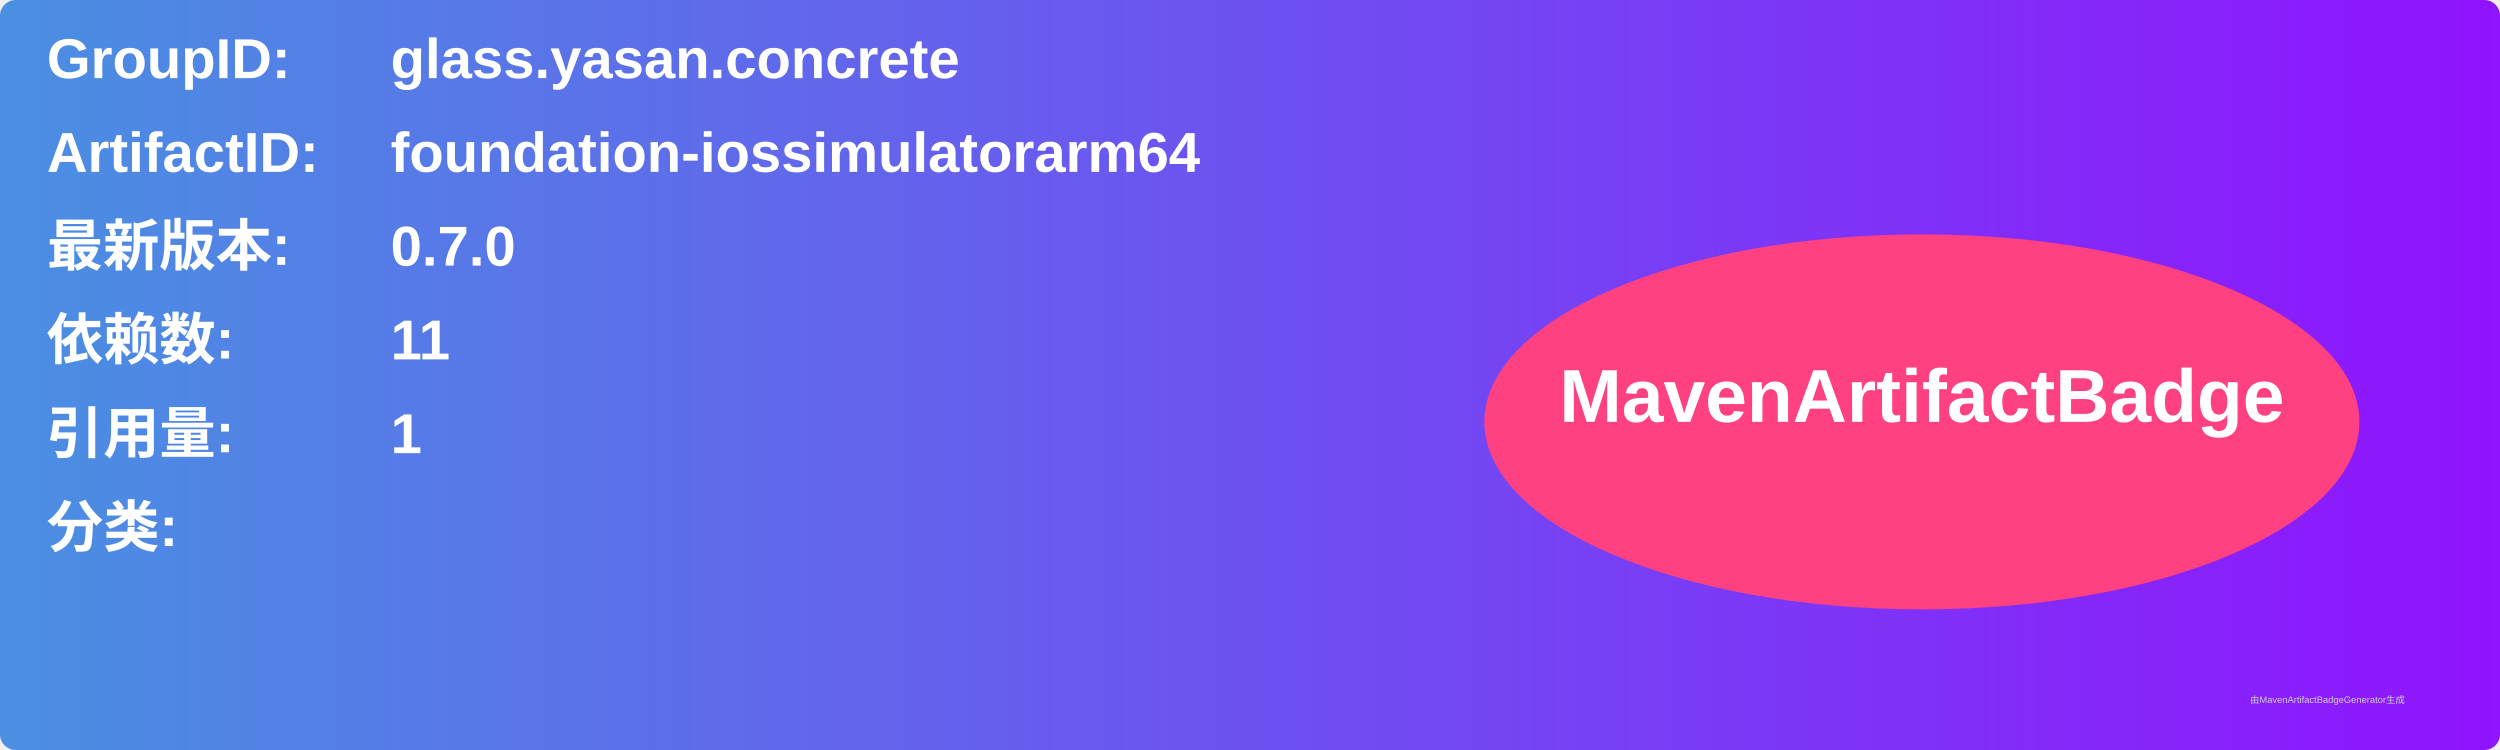
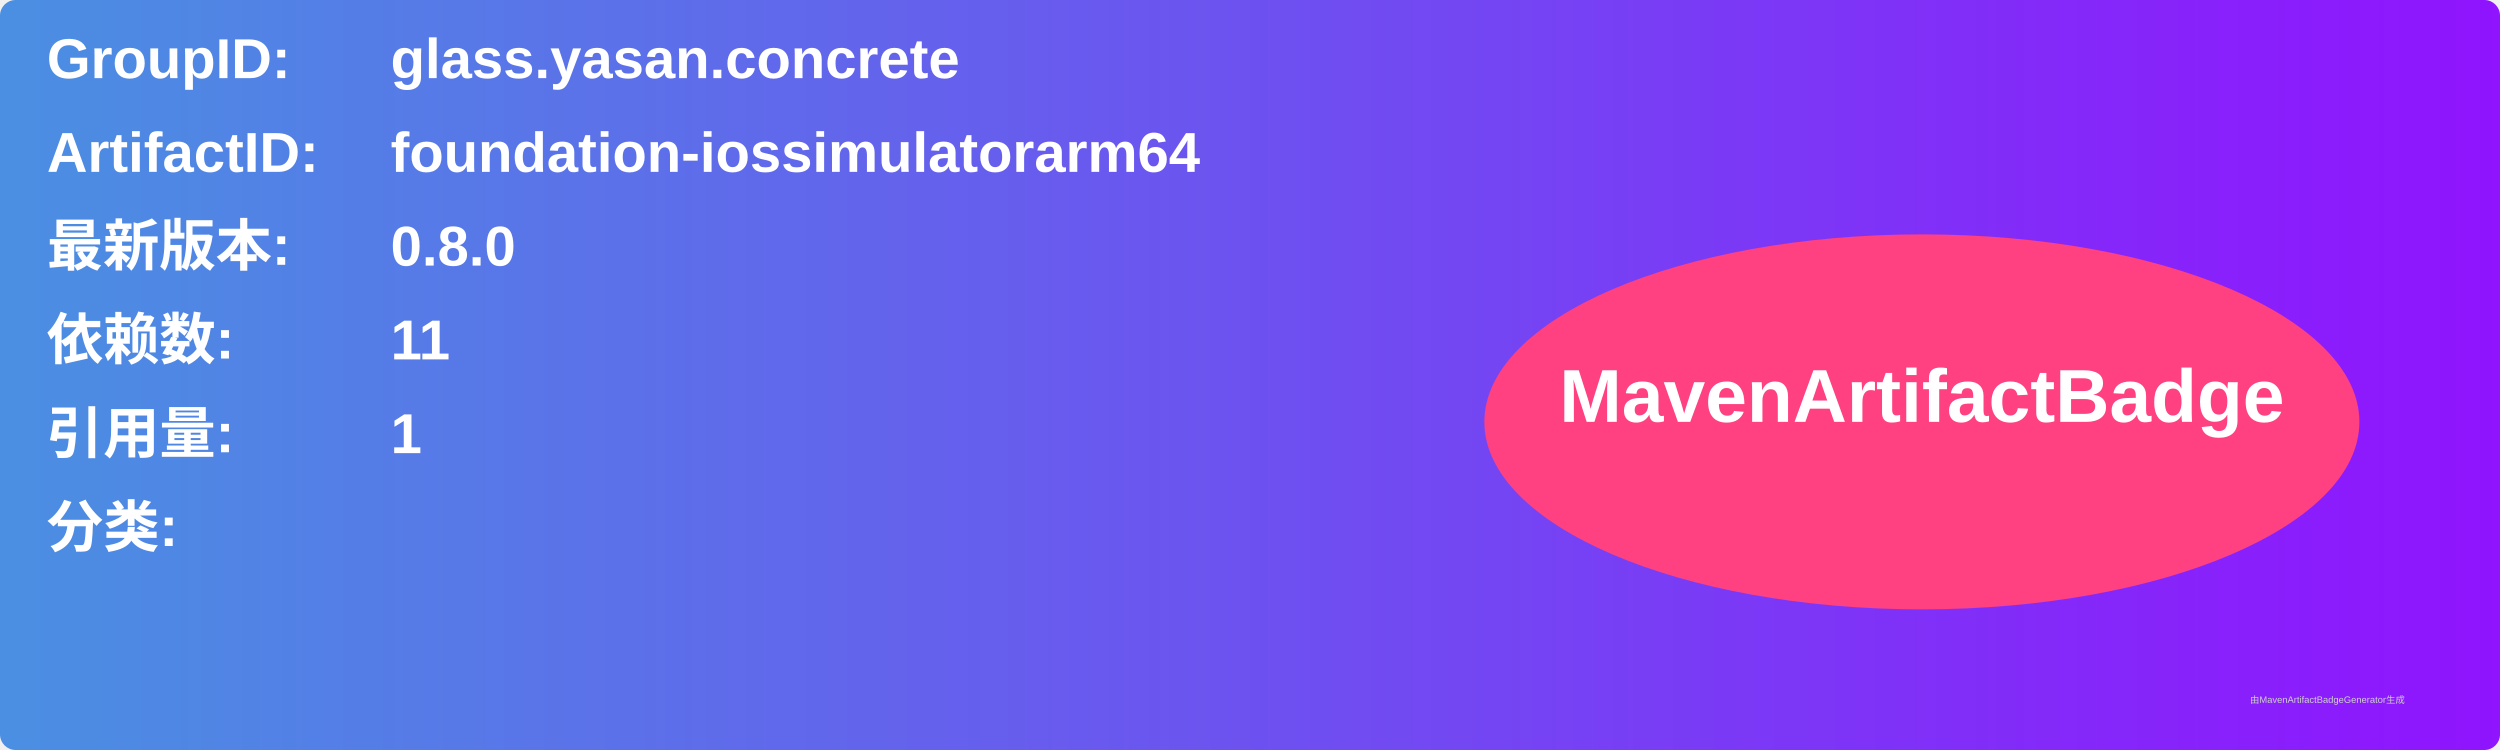
<svg xmlns="http://www.w3.org/2000/svg" width="800" height="240" viewBox="0 0 800 240">
  <linearGradient id="grad" x1="0%" y1="0%" x2="100%" y2="0%">
    <stop offset="0%" stop-color="#4a90e2" />
    <stop offset="100%" stop-color="#9013fe" />
  </linearGradient>
  <rect width="100%" height="100%" rx="5" ry="5" fill="url(#grad)" />
  <g transform="translate(15, 15)">
    <text x="0" y="10" font-family="Arial" font-size="18" fill="white" font-weight="bold" width="260">GroupID:</text>
    <text x="110" y="10" font-family="Arial" font-size="18" fill="white" font-weight="bold" width="460">glass.yasan.concrete</text>
    <text x="0" y="40" font-family="Arial" font-size="18" fill="white" font-weight="bold" width="260">ArtifactID:</text>
    <text x="110" y="40" font-family="Arial" font-size="18" fill="white" font-weight="bold" width="460">foundation-iossimulatorarm64</text>
    <text x="0" y="70" font-family="Arial" font-size="18" fill="white" font-weight="bold">最新版本:</text>
    <text x="110" y="70" font-family="Arial" font-size="18" fill="white" font-weight="bold">
-       <tspan font-weight="bold">0.7.0</tspan>
+       <tspan font-weight="bold">0.8.0</tspan>
    </text>
    <text x="0" y="100" font-family="Arial" font-size="18" fill="white" font-weight="bold">依赖数: </text>
    <text x="110" y="100" font-family="Arial" font-size="18" fill="white">
      <tspan font-weight="bold">11</tspan>
    </text>
    <text x="0" y="130" font-family="Arial" font-size="18" fill="white" font-weight="bold">引用量: </text>
    <text x="110" y="130" font-family="Arial" font-size="18" fill="white">
      <tspan font-weight="bold">1</tspan>
    </text>
    <text x="0" y="160" font-family="Arial" font-size="18" fill="white" font-weight="bold">分类:</text>
    <text x="10" y="190" font-family="Arial" font-size="10" fill="white">
      <tspan font-weight="bold" />
    </text>
    <ellipse cx="600" cy="120" rx="140" ry="60" fill="#ff4081" />
    <text x="600" y="120" text-anchor="middle" font-family="Arial" font-size="24" fill="white" font-weight="bold">MavenArtifactBadge</text>
  </g>
  <text x="720" y="225" font-family="Arial" font-size="3" fill="#d0d0d0">由MavenArtifactBadgeGenerator生成</text>
</svg>
